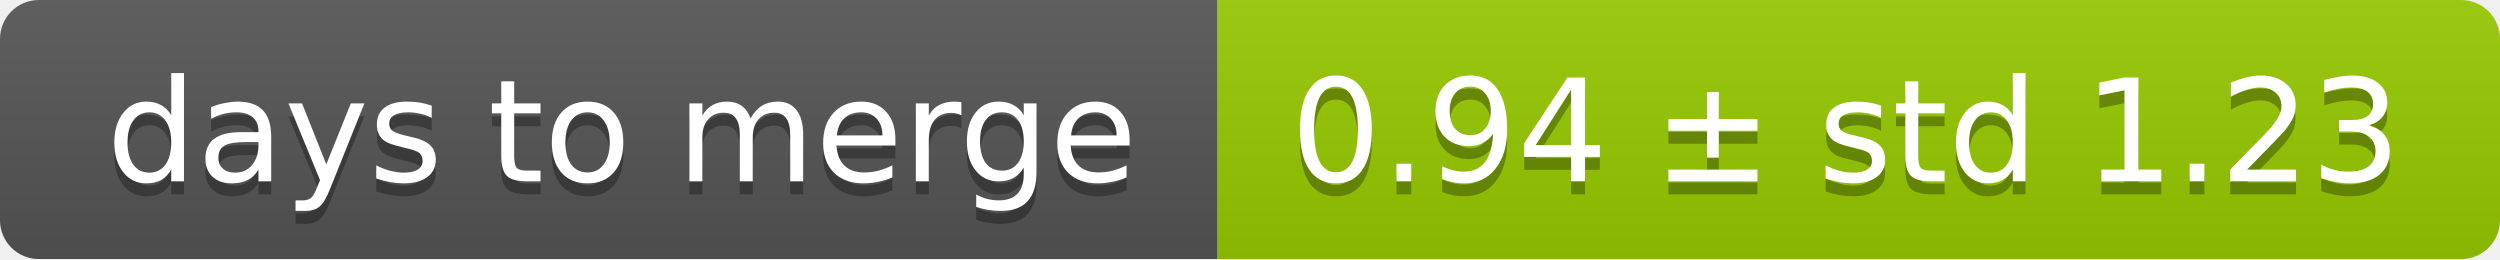
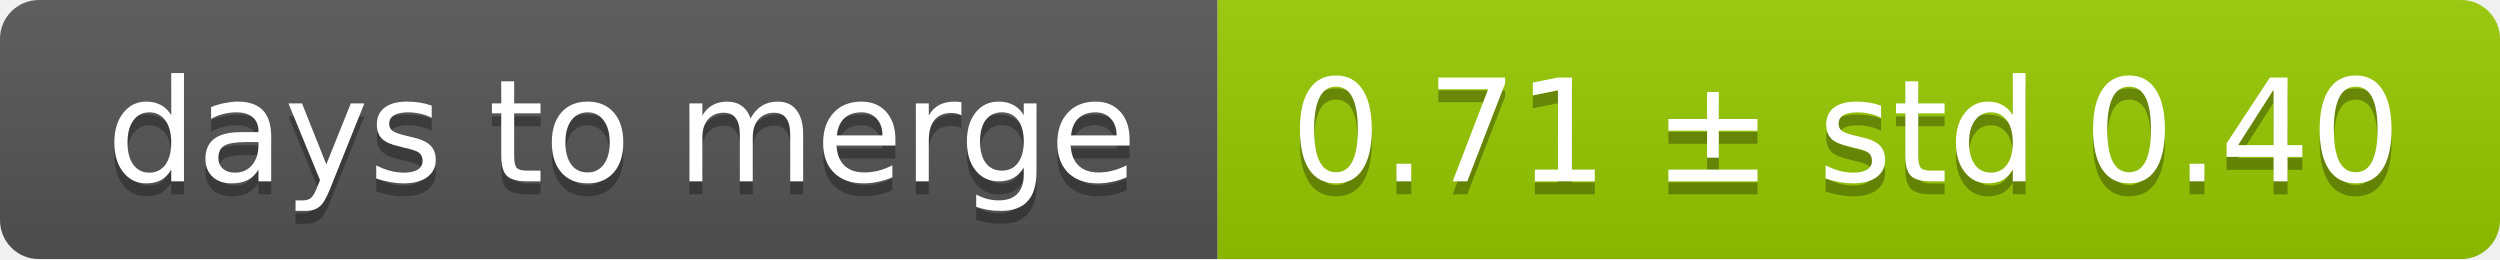
<svg xmlns="http://www.w3.org/2000/svg" width="193" height="20">
  <linearGradient id="smooth" x2="0" y2="100%">
    <stop offset="0" stop-color="#bbb" stop-opacity=".1" />
    <stop offset="1" stop-opacity=".1" />
  </linearGradient>
  <mask id="round">
    <rect width="193" height="20" rx="3" fill="#fff" />
  </mask>
  <g mask="url(#round)">
    <rect width="94" height="20" fill="#555" />
    <rect x="94" width="99" height="20" fill="#97ca00" />
    <rect width="193" height="20" fill="url(#smooth)" />
  </g>
  <g fill="#fff" text-anchor="middle" font-family="DejaVu Sans,Verdana,Geneva,sans-serif" font-size="11">
    <text x="48" y="15" fill="#010101" fill-opacity=".3">days to merge</text>
    <text x="48" y="14">days to merge</text>
-     <text x="142.5" y="15" fill="#010101" fill-opacity=".3">0.94 ± std 1.23</text>
-     <text x="142.5" y="14">0.94 ± std 1.23</text>
+     <text x="142.5" y="15" fill="#010101" fill-opacity=".3">0.71 ± std 0.40</text>
+     <text x="142.5" y="14">0.71 ± std 0.40</text>
  </g>
</svg>
